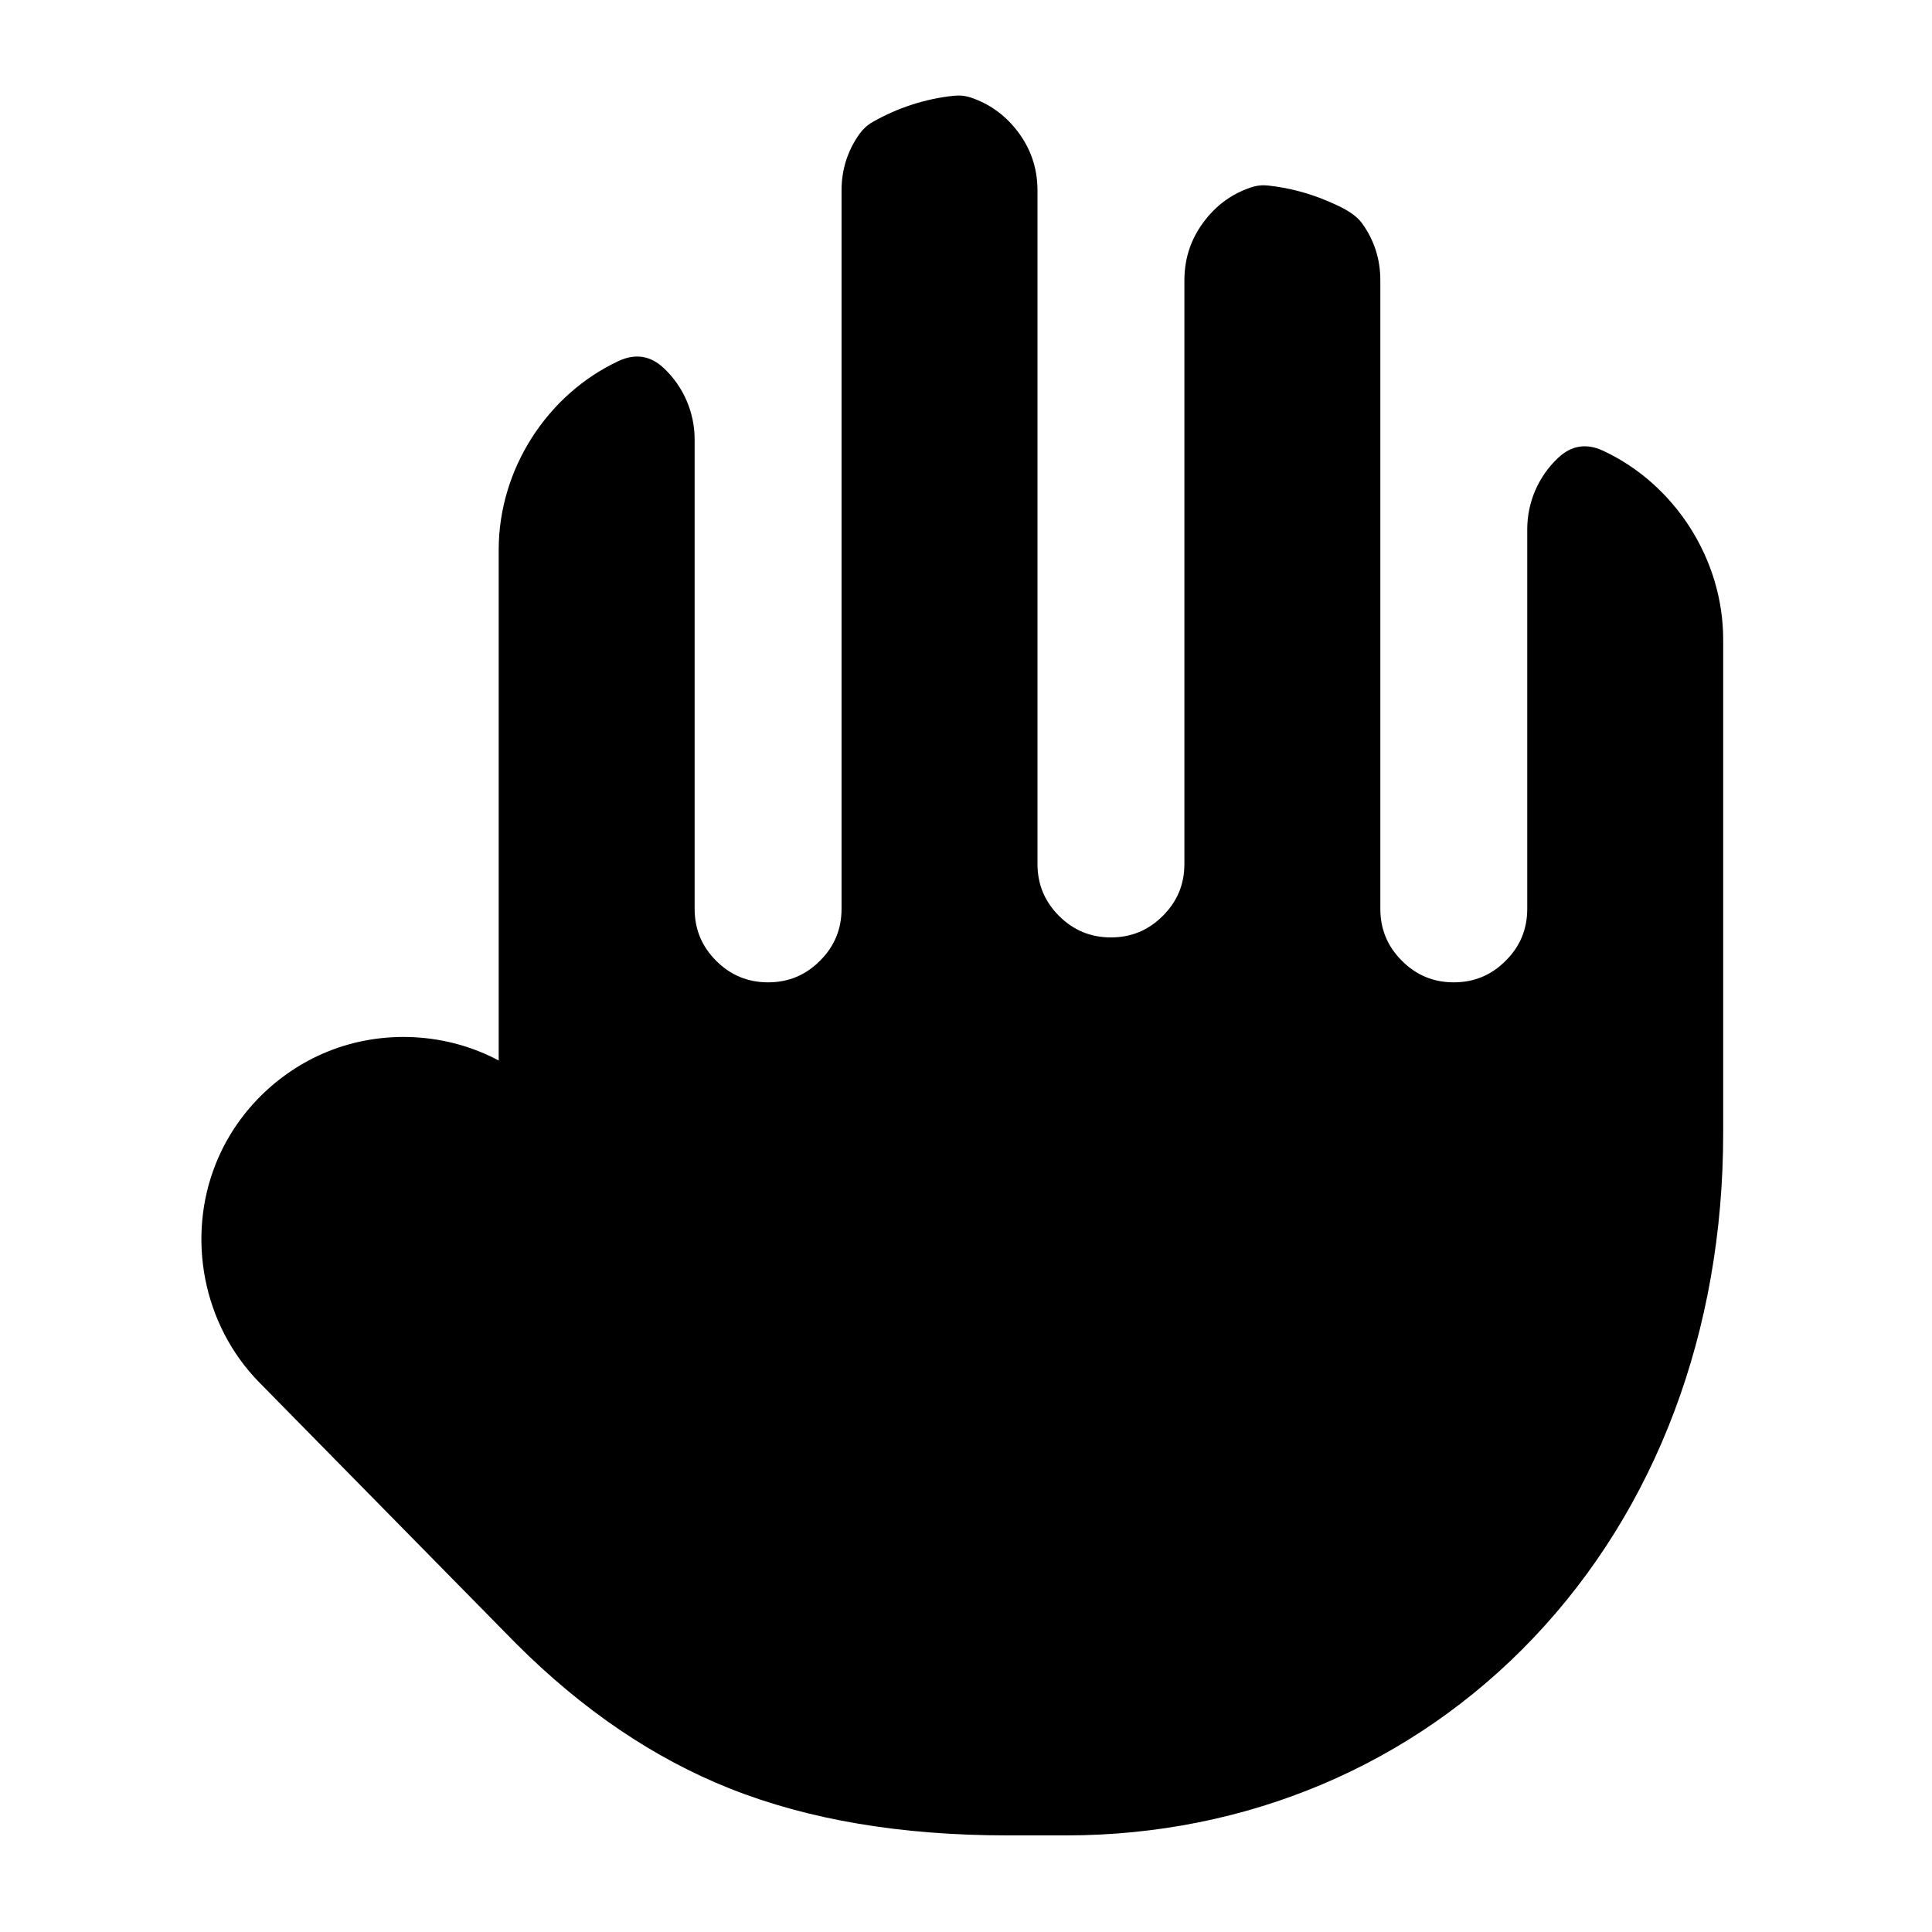
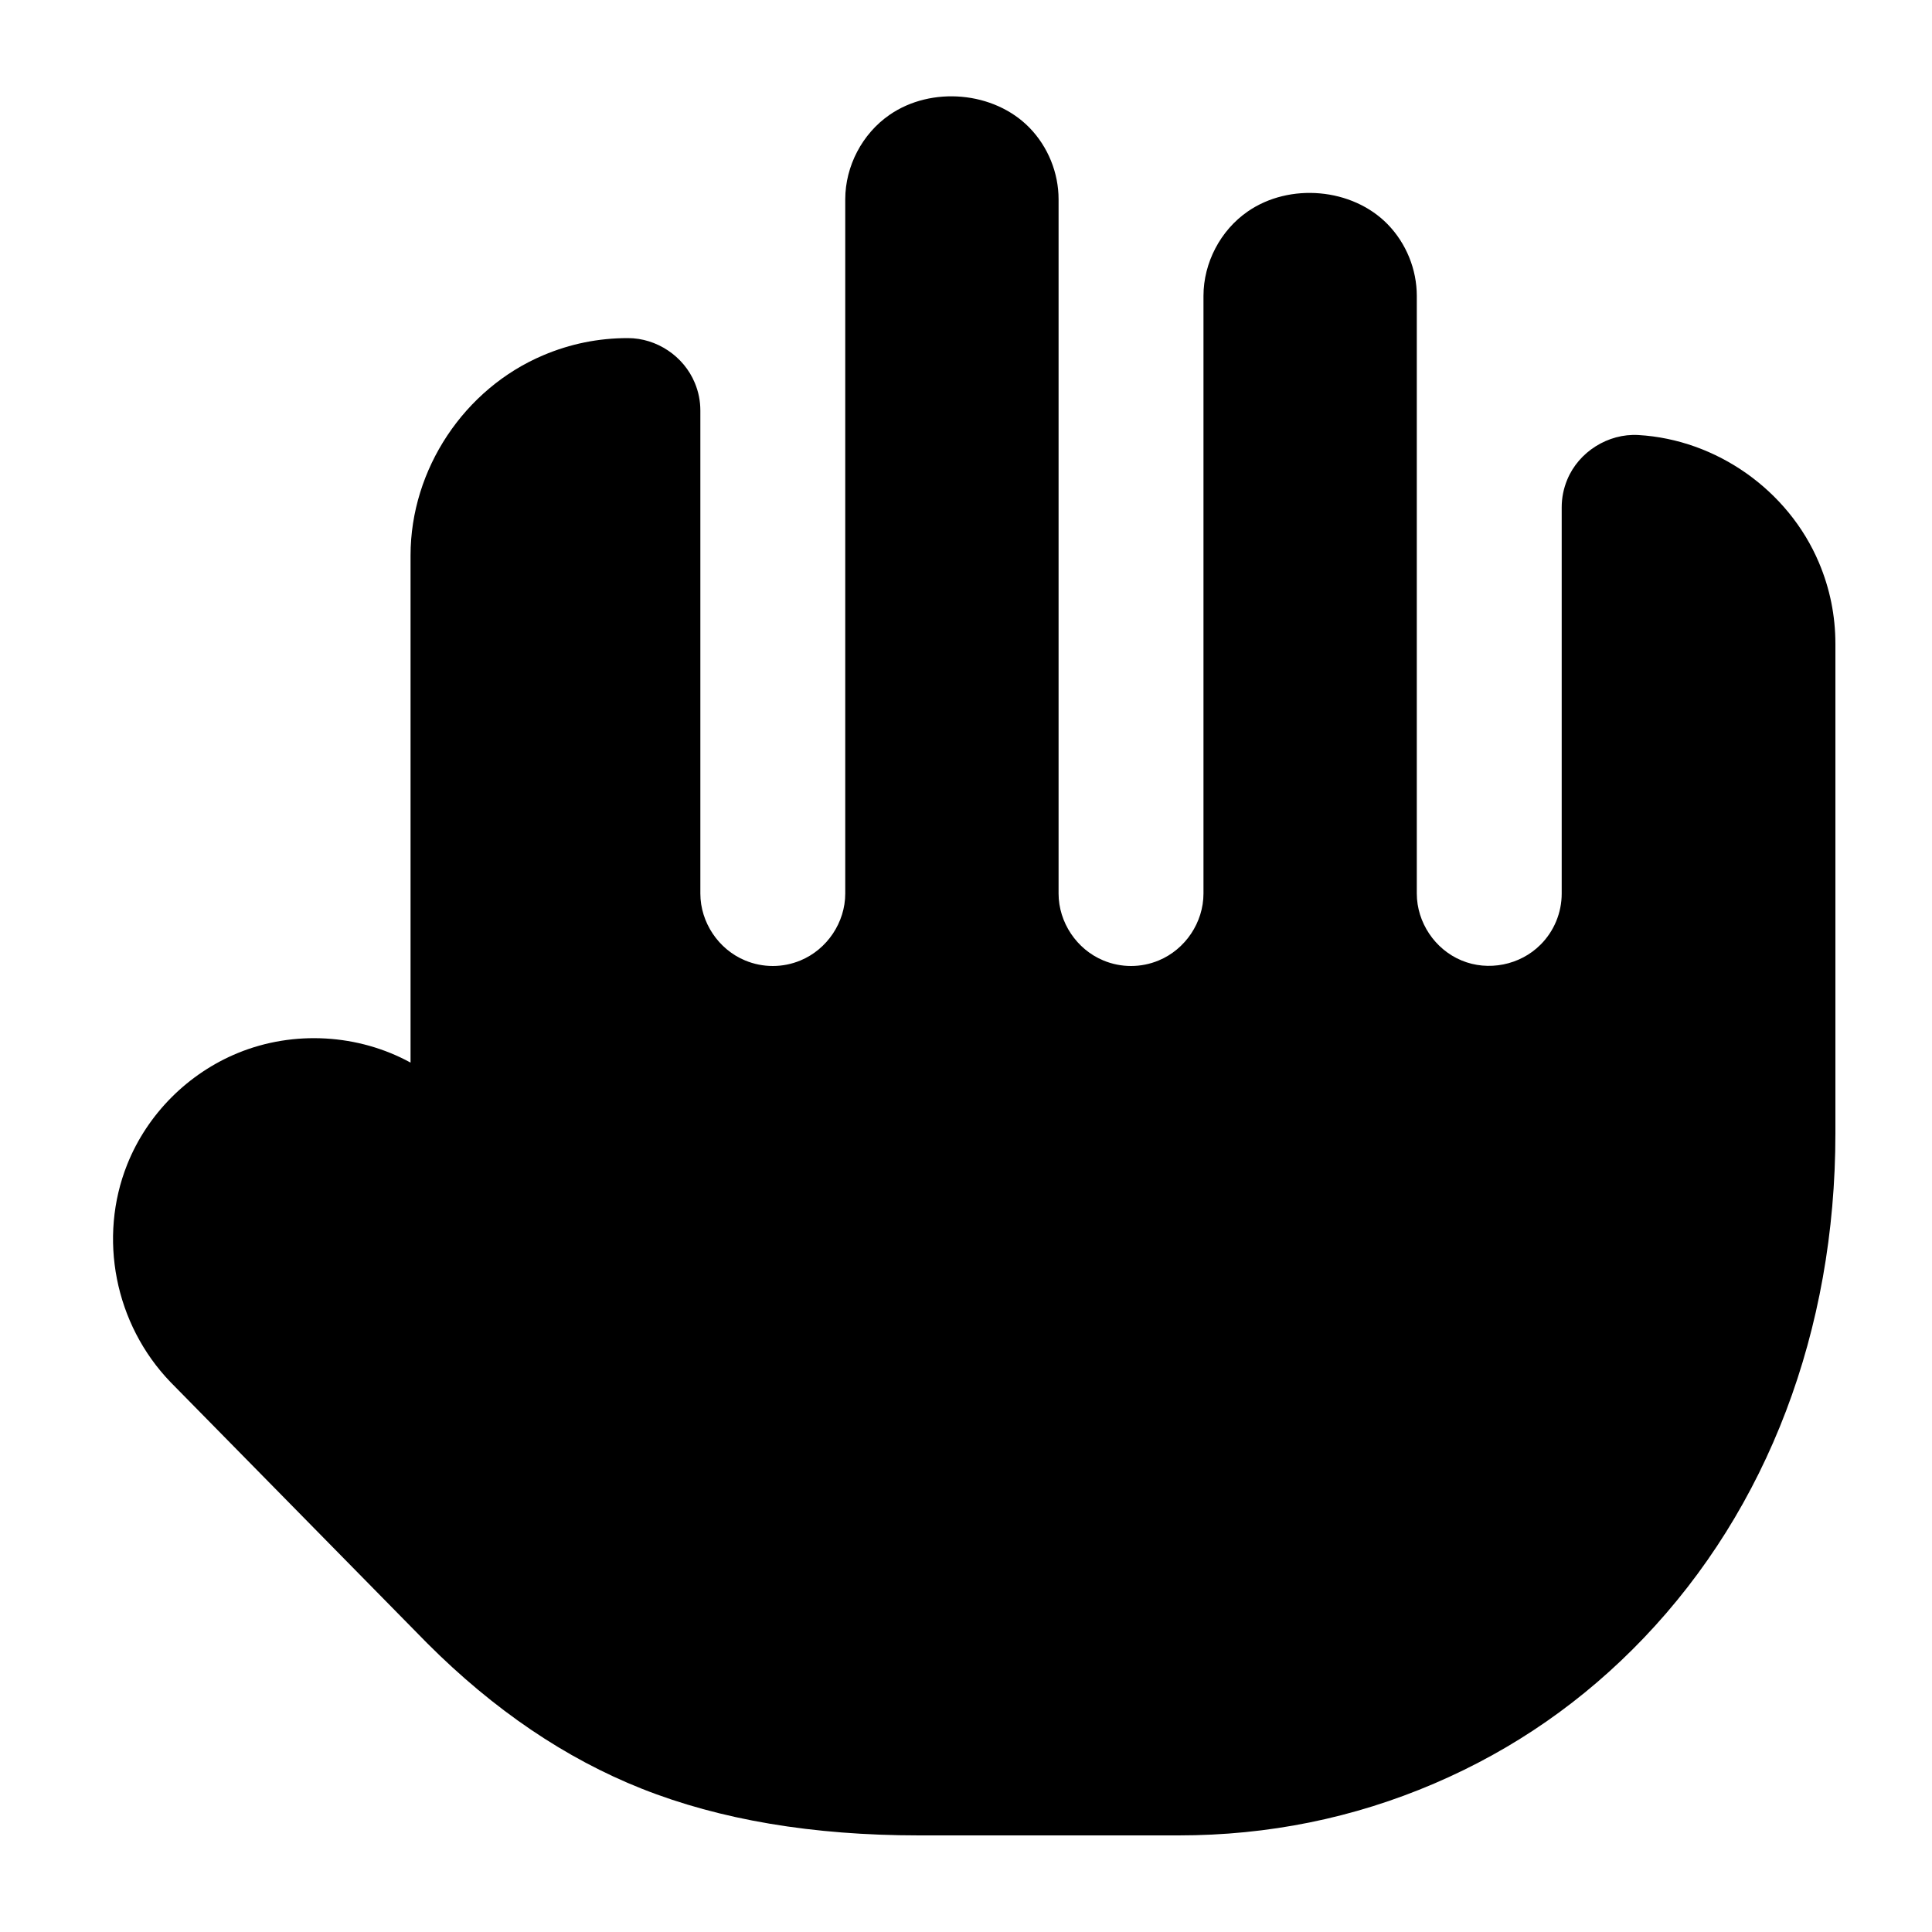
<svg viewBox="0 0 24 24" fill="none">
-   <path d="M16.481 2.493C16.647 2.564 16.825 2.642 16.923 2.778C17.072 2.987 17.147 3.221 17.147 3.482V11.29C17.147 11.543 17.236 11.757 17.415 11.935C17.593 12.114 17.807 12.203 18.059 12.203C18.312 12.203 18.526 12.114 18.704 11.935C18.883 11.757 18.972 11.543 18.972 11.29V6.575C18.972 6.237 19.112 5.918 19.352 5.691Q19.601 5.454 19.914 5.599C20.806 6.015 21.406 6.948 21.406 7.944V14.079C21.406 16.535 20.574 18.741 19.052 20.343C17.55 21.926 15.487 22.8 13.243 22.8H12.518Q10.534 22.8 9.072 22.22Q7.648 21.655 6.407 20.413L3.221 17.173C2.516 16.455 2.316 15.368 2.68 14.458C2.933 13.823 3.445 13.319 4.063 13.066C4.753 12.784 5.549 12.829 6.195 13.174V6.828C6.195 5.832 6.795 4.899 7.686 4.484Q8 4.339 8.249 4.576C8.489 4.803 8.629 5.122 8.629 5.459V11.29C8.629 11.543 8.718 11.757 8.896 11.935C9.075 12.114 9.289 12.203 9.541 12.203C9.794 12.203 10.008 12.114 10.186 11.935C10.365 11.757 10.454 11.543 10.454 11.29V2.366C10.454 2.106 10.529 1.871 10.678 1.662C10.721 1.603 10.774 1.554 10.838 1.517C11.146 1.341 11.491 1.227 11.846 1.19C11.919 1.182 11.99 1.189 12.06 1.212Q12.394 1.324 12.619 1.604Q12.888 1.937 12.888 2.366V10.732C12.888 10.985 12.977 11.199 13.155 11.377C13.334 11.556 13.548 11.645 13.8 11.645C14.053 11.645 14.267 11.556 14.445 11.377C14.624 11.199 14.713 10.985 14.713 10.732V3.482Q14.713 3.053 14.982 2.719Q15.207 2.439 15.54 2.328C15.611 2.304 15.681 2.297 15.755 2.305C16.005 2.332 16.246 2.395 16.481 2.493Z" fill="currentColor" />
+   <path d="M5.1 13.2L5.1 6.9C5.1 5.829 5.767 4.828 6.749 4.413Q7.251 4.2 7.8 4.2C8.158 4.2 8.494 4.425 8.631 4.756Q8.7 4.921 8.7 5.1L8.7 11.1C8.7 11.458 8.925 11.794 9.256 11.931C9.476 12.023 9.724 12.023 9.944 11.931C10.275 11.794 10.5 11.458 10.5 11.1L10.5 2.476C10.5 2.064 10.711 1.661 11.05 1.427C11.569 1.068 12.347 1.134 12.788 1.586C13.018 1.822 13.15 2.146 13.15 2.476L13.15 11.1C13.15 11.458 13.375 11.794 13.706 11.931C13.926 12.023 14.174 12.023 14.394 11.931C14.725 11.794 14.95 11.458 14.95 11.1L14.95 3.676C14.95 3.264 15.161 2.861 15.5 2.627C16.019 2.268 16.797 2.334 17.238 2.786C17.468 3.022 17.6 3.346 17.6 3.676L17.6 11.1C17.6 11.458 17.825 11.794 18.156 11.931C18.486 12.069 18.883 11.99 19.136 11.736C19.305 11.568 19.4 11.339 19.4 11.1L19.4 6.303Q19.4 6.124 19.469 5.958C19.612 5.612 19.977 5.383 20.351 5.404C21.323 5.46 22.215 6.09 22.595 6.988Q22.8 7.472 22.8 8L22.8 14.08C22.8 16.528 21.958 18.737 20.421 20.346Q19.299 21.521 17.816 22.156Q16.312 22.8 14.64 22.8L11.417 22.8Q9.433 22.8 7.972 22.22Q6.549 21.655 5.308 20.414L2.119 17.17C1.423 16.448 1.218 15.373 1.58 14.466C1.832 13.834 2.341 13.332 2.957 13.08C3.651 12.796 4.454 12.846 5.1 13.2Z" fill="currentColor" />
</svg>
